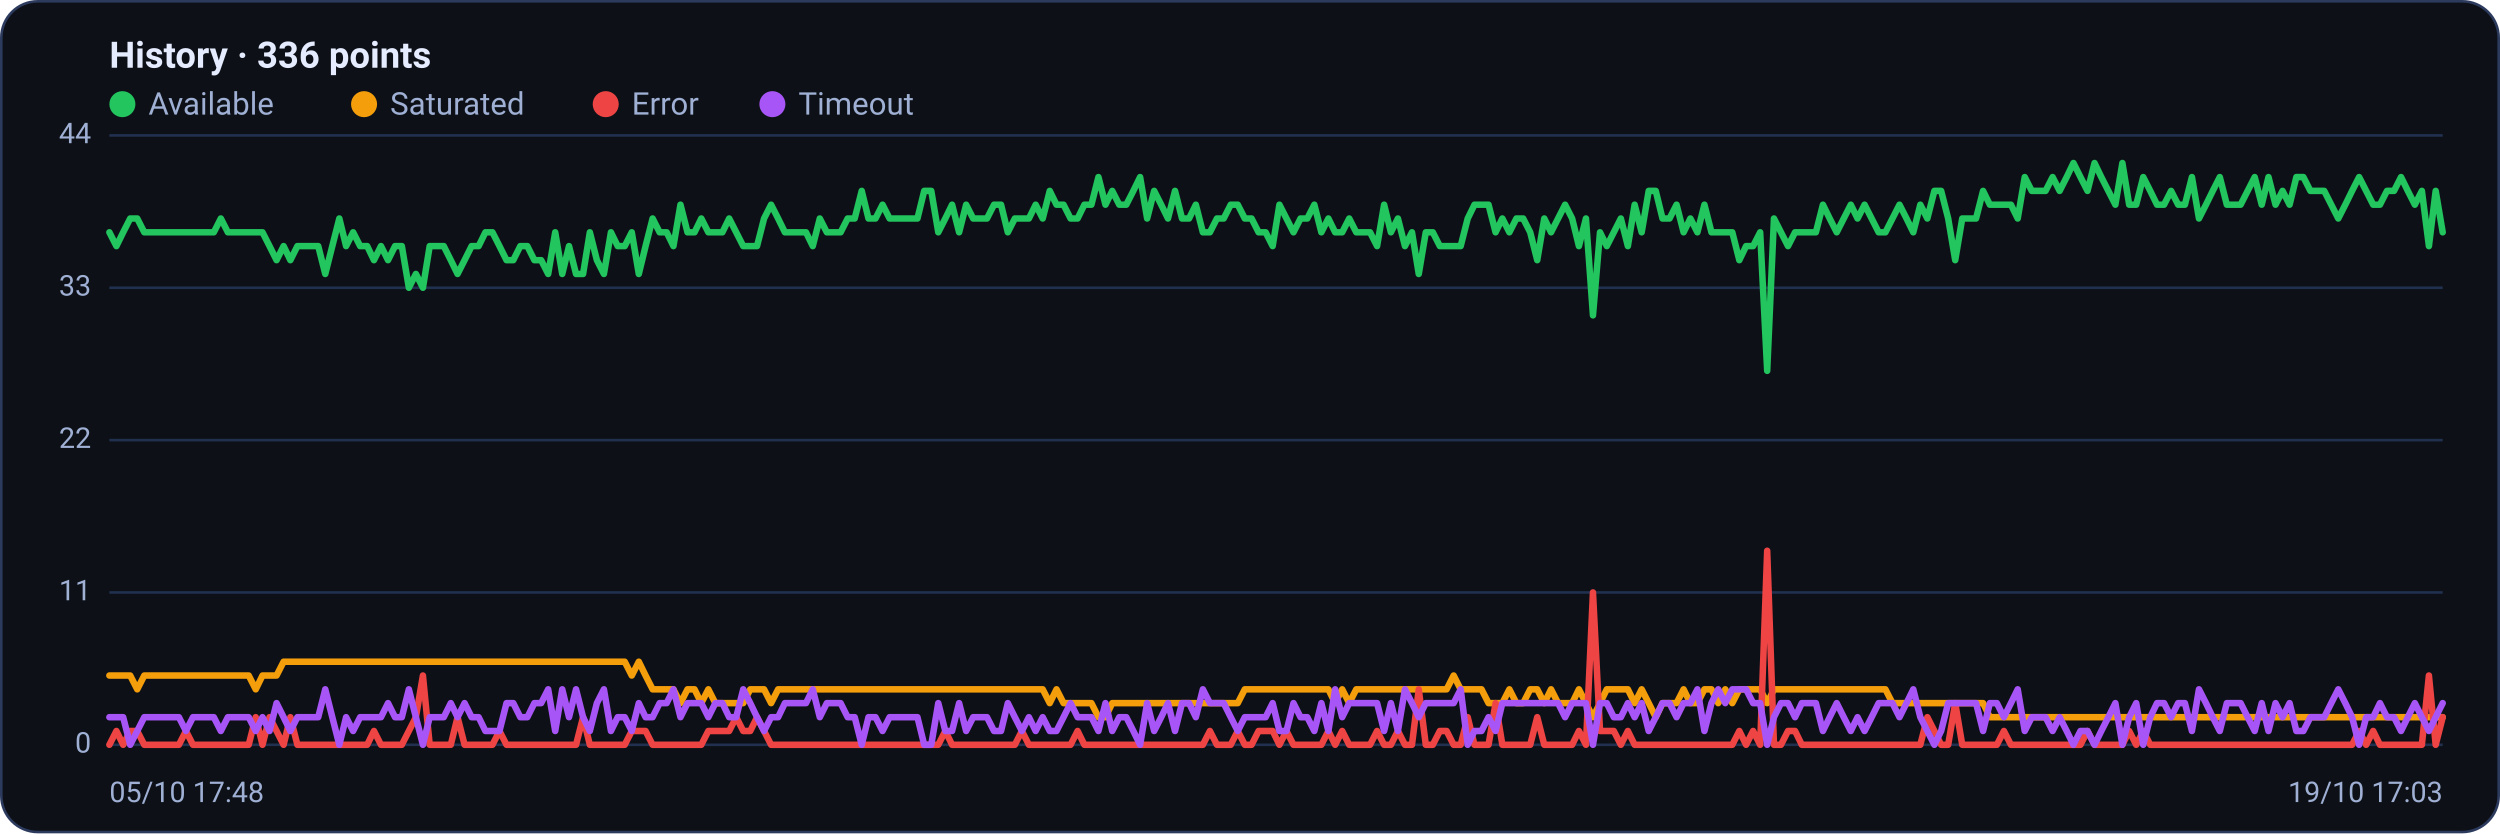
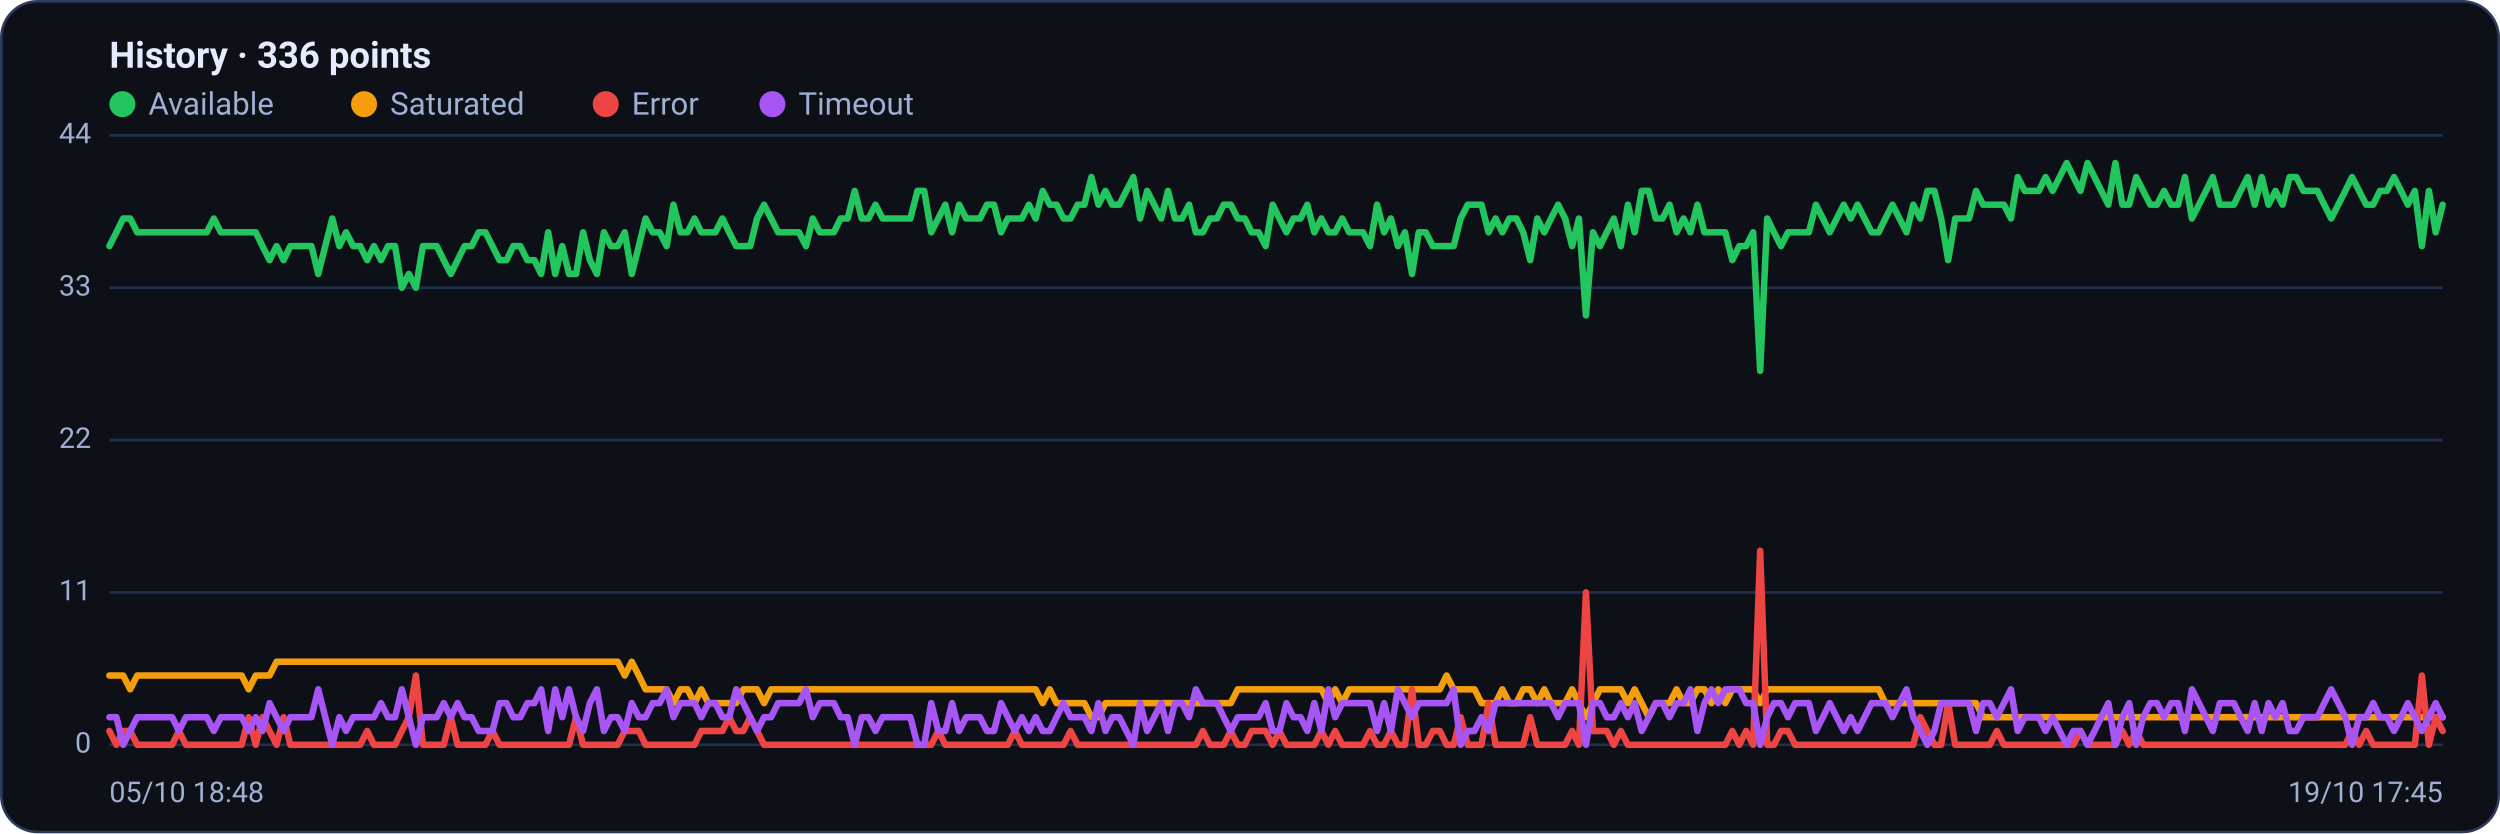
<svg xmlns="http://www.w3.org/2000/svg" viewBox="0 0 960 320" width="960" height="320" font-family="Segoe UI, system-ui, -apple-system, Roboto, Helvetica, Arial, sans-serif" role="img" aria-label="Availability history per region">
  <rect x="0.5" y="0.5" width="959" height="319" rx="14" fill="#0d1117" stroke="#2c3a5e" />
  <text x="42" y="26" font-size="14" font-weight="600" fill="#e6ecff">History · 336 points</text>
  <circle cx="47" cy="40" r="5" fill="#22c55e" />
  <text x="57" y="44" font-size="12" fill="#9fb0d4">Available</text>
  <circle cx="139.8" cy="40" r="5" fill="#f59e0b" />
  <text x="149.8" y="44" font-size="12" fill="#9fb0d4">Saturated</text>
  <circle cx="232.6" cy="40" r="5" fill="#ef4444" />
  <text x="242.6" y="44" font-size="12" fill="#9fb0d4">Error</text>
  <circle cx="296.6" cy="40" r="5" fill="#a855f7" />
  <text x="306.6" y="44" font-size="12" fill="#9fb0d4">Timeout</text>
  <line x1="42" y1="286.0" x2="938" y2="286.0" stroke="#21304f" stroke-width="1" />
  <text x="35" y="289.0" text-anchor="end" font-size="11" fill="#9fb0d4">0</text>
  <line x1="42" y1="227.5" x2="938" y2="227.5" stroke="#21304f" stroke-width="1" />
  <text x="35" y="230.5" text-anchor="end" font-size="11" fill="#9fb0d4">11</text>
  <line x1="42" y1="169.0" x2="938" y2="169.0" stroke="#21304f" stroke-width="1" />
  <text x="35" y="172.0" text-anchor="end" font-size="11" fill="#9fb0d4">22</text>
  <line x1="42" y1="110.5" x2="938" y2="110.5" stroke="#21304f" stroke-width="1" />
  <text x="35" y="113.5" text-anchor="end" font-size="11" fill="#9fb0d4">33</text>
  <line x1="42" y1="52.0" x2="938" y2="52.0" stroke="#21304f" stroke-width="1" />
  <text x="35" y="55.0" text-anchor="end" font-size="11" fill="#9fb0d4">44</text>
-   <polyline fill="none" stroke="#22c55e" stroke-width="2.5" stroke-linejoin="round" stroke-linecap="round" points="42.0,89.2 44.7,94.5 47.3,89.2 50.0,83.9 52.7,83.9 55.4,89.2 58.0,89.2 60.7,89.2 63.4,89.2 66.1,89.2 68.7,89.2 71.4,89.2 74.1,89.2 76.8,89.2 79.4,89.2 82.1,89.2 84.8,83.9 87.5,89.2 90.1,89.2 92.8,89.2 95.5,89.2 98.2,89.2 100.8,89.2 103.5,94.5 106.2,99.9 108.9,94.5 111.5,99.9 114.2,94.5 116.9,94.5 119.6,94.5 122.2,94.5 124.9,105.2 127.6,94.5 130.3,83.9 132.9,94.5 135.6,89.2 138.3,94.5 141.0,94.5 143.6,99.9 146.3,94.5 149.0,99.9 151.7,94.5 154.3,94.5 157.0,110.5 159.7,105.2 162.4,110.5 165.0,94.5 167.7,94.5 170.4,94.5 173.1,99.9 175.7,105.2 178.4,99.9 181.1,94.5 183.8,94.5 186.4,89.2 189.1,89.2 191.8,94.5 194.5,99.9 197.1,99.9 199.8,94.5 202.5,94.5 205.2,99.9 207.8,99.9 210.5,105.2 213.2,89.2 215.9,105.2 218.5,94.5 221.2,105.2 223.9,105.2 226.5,89.2 229.2,99.9 231.9,105.2 234.6,89.2 237.2,94.5 239.9,94.5 242.6,89.2 245.3,105.2 247.9,94.5 250.6,83.9 253.3,89.2 256.0,89.2 258.6,94.5 261.3,78.6 264.0,89.2 266.7,89.2 269.3,83.9 272.0,89.2 274.7,89.2 277.4,89.2 280.0,83.9 282.7,89.2 285.4,94.5 288.1,94.5 290.7,94.5 293.4,83.9 296.1,78.6 298.8,83.9 301.4,89.2 304.1,89.2 306.8,89.2 309.5,89.2 312.1,94.5 314.8,83.9 317.5,89.2 320.2,89.2 322.8,89.2 325.5,83.9 328.2,83.9 330.9,73.3 333.5,83.9 336.2,83.9 338.9,78.6 341.6,83.9 344.2,83.9 346.9,83.9 349.6,83.9 352.3,83.9 354.9,73.3 357.6,73.3 360.3,89.2 363.0,83.9 365.6,78.6 368.3,89.2 371.0,78.6 373.7,83.9 376.3,83.9 379.0,83.9 381.7,78.6 384.4,78.6 387.0,89.2 389.7,83.9 392.4,83.9 395.1,83.9 397.7,78.6 400.4,83.9 403.1,73.3 405.7,78.6 408.4,78.6 411.1,83.9 413.8,83.9 416.4,78.6 419.1,78.6 421.8,68.0 424.5,78.6 427.1,73.3 429.8,78.6 432.5,78.6 435.2,73.3 437.8,68.0 440.5,83.9 443.2,73.3 445.9,78.6 448.5,83.9 451.2,73.3 453.9,83.9 456.6,83.9 459.2,78.6 461.9,89.2 464.6,89.2 467.3,83.9 469.9,83.9 472.6,78.6 475.3,78.6 478.0,83.9 480.6,83.9 483.3,89.2 486.0,89.2 488.7,94.5 491.3,78.6 494.0,83.9 496.7,89.2 499.4,83.9 502.0,83.9 504.7,78.6 507.4,89.2 510.1,83.9 512.7,89.2 515.4,89.2 518.1,83.9 520.8,89.2 523.4,89.2 526.1,89.2 528.8,94.5 531.5,78.6 534.1,89.2 536.8,83.9 539.5,94.5 542.2,89.2 544.8,105.2 547.5,89.2 550.2,89.2 552.9,94.5 555.5,94.5 558.2,94.5 560.9,94.5 563.6,83.9 566.2,78.6 568.9,78.6 571.6,78.6 574.3,89.2 576.9,83.9 579.6,89.2 582.3,83.9 584.9,83.9 587.6,89.2 590.3,99.9 593.0,83.9 595.6,89.2 598.3,83.9 601.0,78.6 603.7,83.9 606.3,94.5 609.0,83.9 611.7,121.1 614.4,89.2 617.0,94.5 619.7,89.2 622.4,83.9 625.1,94.5 627.7,78.6 630.4,89.2 633.1,73.3 635.8,73.3 638.4,83.9 641.1,83.9 643.8,78.6 646.5,89.2 649.1,83.9 651.8,89.2 654.5,78.6 657.2,89.2 659.8,89.2 662.5,89.2 665.2,89.2 667.9,99.9 670.5,94.5 673.2,94.5 675.9,89.2 678.6,142.4 681.2,83.9 683.9,89.2 686.6,94.5 689.3,89.2 691.9,89.2 694.6,89.2 697.3,89.2 700.0,78.6 702.6,83.9 705.3,89.2 708.0,83.9 710.7,78.6 713.3,83.9 716.0,78.6 718.7,83.9 721.4,89.2 724.0,89.2 726.7,83.9 729.4,78.6 732.1,83.9 734.7,89.2 737.4,78.6 740.1,83.9 742.8,73.3 745.4,73.3 748.1,83.9 750.8,99.9 753.5,83.9 756.1,83.9 758.8,83.9 761.5,73.3 764.1,78.6 766.8,78.6 769.5,78.6 772.2,78.6 774.8,83.9 777.5,68.0 780.2,73.3 782.9,73.3 785.5,73.3 788.2,68.0 790.9,73.3 793.6,68.0 796.2,62.6 798.9,68.0 801.6,73.3 804.3,62.6 806.9,68.0 809.6,73.3 812.3,78.6 815.0,62.6 817.6,78.6 820.3,78.6 823.0,68.0 825.7,73.3 828.3,78.6 831.0,78.6 833.7,73.3 836.4,78.6 839.0,78.6 841.7,68.0 844.4,83.9 847.1,78.6 849.7,73.3 852.4,68.0 855.1,78.6 857.8,78.6 860.4,78.6 863.1,73.3 865.8,68.0 868.5,78.6 871.1,68.0 873.8,78.6 876.5,73.3 879.2,78.6 881.8,68.0 884.5,68.0 887.2,73.3 889.9,73.3 892.5,73.3 895.2,78.6 897.9,83.9 900.6,78.6 903.2,73.3 905.9,68.0 908.6,73.3 911.3,78.6 913.9,78.6 916.6,73.3 919.3,73.3 922.0,68.0 924.6,73.3 927.3,78.6 930.0,73.3 932.7,94.5 935.3,73.3 938.0,89.2" />
-   <polyline fill="none" stroke="#f59e0b" stroke-width="2.5" stroke-linejoin="round" stroke-linecap="round" points="42.0,259.4 44.7,259.4 47.3,259.4 50.0,259.4 52.7,264.7 55.4,259.4 58.0,259.4 60.7,259.4 63.4,259.4 66.1,259.4 68.7,259.4 71.4,259.4 74.1,259.4 76.8,259.4 79.4,259.4 82.1,259.4 84.8,259.4 87.5,259.4 90.1,259.4 92.8,259.4 95.5,259.4 98.2,264.7 100.8,259.4 103.5,259.4 106.2,259.4 108.9,254.1 111.5,254.1 114.2,254.1 116.9,254.1 119.6,254.1 122.2,254.1 124.9,254.1 127.6,254.1 130.3,254.1 132.9,254.1 135.6,254.1 138.3,254.1 141.0,254.1 143.6,254.1 146.3,254.1 149.0,254.1 151.7,254.1 154.3,254.1 157.0,254.1 159.7,254.1 162.4,254.1 165.0,254.1 167.7,254.1 170.4,254.1 173.1,254.1 175.7,254.1 178.4,254.1 181.1,254.1 183.8,254.1 186.4,254.1 189.1,254.1 191.8,254.1 194.5,254.1 197.1,254.1 199.8,254.1 202.5,254.1 205.2,254.1 207.8,254.1 210.5,254.1 213.2,254.1 215.9,254.1 218.5,254.1 221.2,254.1 223.9,254.1 226.5,254.1 229.2,254.1 231.9,254.1 234.6,254.1 237.2,254.1 239.9,254.1 242.6,259.4 245.3,254.1 247.9,259.4 250.6,264.7 253.3,264.7 256.0,264.7 258.6,264.7 261.3,270.0 264.0,264.7 266.7,264.7 269.3,270.0 272.0,264.7 274.7,270.0 277.4,270.0 280.0,270.0 282.7,270.0 285.4,270.0 288.1,264.7 290.7,264.7 293.4,264.7 296.1,270.0 298.8,264.7 301.4,264.7 304.1,264.7 306.8,264.7 309.5,264.7 312.1,264.7 314.8,264.7 317.5,264.7 320.2,264.7 322.8,264.7 325.5,264.7 328.2,264.7 330.9,264.7 333.5,264.7 336.2,264.7 338.9,264.7 341.6,264.7 344.2,264.7 346.9,264.7 349.6,264.7 352.3,264.7 354.9,264.7 357.6,264.7 360.3,264.7 363.0,264.7 365.6,264.7 368.3,264.7 371.0,264.7 373.7,264.7 376.3,264.7 379.0,264.7 381.7,264.7 384.4,264.7 387.0,264.7 389.7,264.7 392.4,264.7 395.1,264.7 397.7,264.7 400.4,264.7 403.1,270.0 405.7,264.7 408.4,270.0 411.1,270.0 413.8,270.0 416.4,270.0 419.1,270.0 421.8,275.4 424.5,275.4 427.1,270.0 429.8,270.0 432.5,270.0 435.2,270.0 437.8,270.0 440.5,270.0 443.2,270.0 445.9,270.0 448.5,270.0 451.2,270.0 453.9,270.0 456.6,270.0 459.2,270.0 461.9,270.0 464.6,270.0 467.3,270.0 469.9,270.0 472.6,270.0 475.3,270.0 478.0,264.7 480.6,264.7 483.3,264.7 486.0,264.7 488.7,264.7 491.3,264.7 494.0,264.7 496.7,264.7 499.4,264.7 502.0,264.7 504.7,264.7 507.4,264.7 510.1,264.7 512.7,270.0 515.4,264.7 518.1,270.0 520.8,264.7 523.4,264.7 526.1,264.7 528.8,264.7 531.5,264.7 534.1,264.7 536.8,264.7 539.5,264.7 542.2,264.7 544.8,264.7 547.5,264.7 550.2,264.7 552.9,264.7 555.5,264.7 558.2,259.4 560.9,264.7 563.6,264.7 566.2,264.7 568.9,264.7 571.6,270.0 574.3,270.0 576.9,270.0 579.6,264.7 582.3,270.0 584.9,270.0 587.6,264.7 590.3,264.7 593.0,270.0 595.6,264.7 598.3,270.0 601.0,270.0 603.7,270.0 606.3,264.7 609.0,270.0 611.7,275.4 614.4,270.0 617.0,264.7 619.7,264.7 622.4,264.7 625.1,264.7 627.7,270.0 630.4,264.7 633.1,270.0 635.8,275.4 638.4,270.0 641.1,270.0 643.8,270.0 646.5,264.7 649.1,270.0 651.8,270.0 654.5,264.7 657.2,264.7 659.8,270.0 662.5,264.7 665.2,270.0 667.9,264.7 670.5,264.7 673.2,264.7 675.9,264.7 678.6,270.0 681.2,264.7 683.9,264.7 686.6,264.7 689.3,264.7 691.9,264.7 694.6,264.7 697.3,264.7 700.0,264.7 702.6,264.7 705.3,264.7 708.0,264.7 710.7,264.7 713.3,264.7 716.0,264.7 718.7,264.7 721.4,264.7 724.0,264.7 726.7,270.0 729.4,270.0 732.1,270.0 734.7,270.0 737.4,270.0 740.1,270.0 742.8,270.0 745.4,270.0 748.1,270.0 750.8,270.0 753.5,270.0 756.1,270.0 758.8,270.0 761.5,270.0 764.1,275.4 766.8,275.4 769.5,275.4 772.2,275.4 774.8,275.4 777.5,275.4 780.2,275.4 782.9,275.4 785.5,275.4 788.2,275.4 790.9,275.4 793.6,275.4 796.2,275.4 798.9,275.4 801.6,275.4 804.3,275.4 806.9,275.4 809.6,275.4 812.3,275.4 815.0,275.4 817.6,275.4 820.3,275.4 823.0,275.4 825.7,275.4 828.3,275.4 831.0,275.4 833.7,275.4 836.4,275.4 839.0,275.4 841.7,275.4 844.4,275.4 847.1,275.4 849.7,275.4 852.4,275.4 855.1,275.4 857.8,275.4 860.4,275.4 863.1,275.4 865.8,275.4 868.5,275.4 871.1,275.4 873.8,275.4 876.5,275.4 879.2,275.4 881.8,275.4 884.5,275.4 887.2,275.4 889.9,275.4 892.5,275.4 895.2,275.4 897.9,275.4 900.6,275.4 903.2,275.4 905.9,275.4 908.6,275.4 911.3,275.4 913.9,275.4 916.6,275.4 919.3,275.4 922.0,275.4 924.6,275.4 927.3,275.4 930.0,275.4 932.7,275.4 935.3,275.4 938.0,275.4" />
-   <polyline fill="none" stroke="#ef4444" stroke-width="2.5" stroke-linejoin="round" stroke-linecap="round" points="42.0,286.0 44.7,280.7 47.3,286.0 50.0,280.7 52.7,280.7 55.4,286.0 58.0,286.0 60.7,286.0 63.4,286.0 66.1,286.0 68.7,286.0 71.4,280.7 74.1,286.0 76.8,286.0 79.4,286.0 82.1,286.0 84.8,286.0 87.5,286.0 90.1,286.0 92.8,286.0 95.5,286.0 98.2,275.4 100.8,286.0 103.5,275.4 106.2,280.7 108.9,286.0 111.5,275.4 114.2,286.0 116.9,286.0 119.6,286.0 122.2,286.0 124.9,286.0 127.6,286.0 130.3,286.0 132.9,286.0 135.6,286.0 138.3,286.0 141.0,286.0 143.6,280.7 146.3,286.0 149.0,286.0 151.7,286.0 154.3,286.0 157.0,280.7 159.7,275.4 162.4,259.4 165.0,286.0 167.7,286.0 170.4,286.0 173.1,286.0 175.7,275.4 178.4,286.0 181.1,286.0 183.8,286.0 186.4,286.0 189.1,286.0 191.8,280.7 194.5,286.0 197.1,286.0 199.8,286.0 202.5,286.0 205.2,286.0 207.8,286.0 210.5,286.0 213.2,286.0 215.9,286.0 218.5,286.0 221.2,286.0 223.9,275.4 226.5,286.0 229.2,286.0 231.9,286.0 234.6,286.0 237.2,286.0 239.9,286.0 242.6,280.7 245.3,280.7 247.9,280.7 250.6,286.0 253.3,286.0 256.0,286.0 258.6,286.0 261.3,286.0 264.0,286.0 266.7,286.0 269.3,286.0 272.0,280.7 274.7,280.7 277.4,280.7 280.0,280.7 282.7,275.4 285.4,280.7 288.1,280.7 290.7,275.4 293.4,280.7 296.1,286.0 298.8,286.0 301.4,286.0 304.1,286.0 306.8,286.0 309.5,286.0 312.1,286.0 314.8,286.0 317.5,286.0 320.2,286.0 322.8,286.0 325.5,286.0 328.2,286.0 330.9,286.0 333.5,286.0 336.2,286.0 338.9,286.0 341.6,286.0 344.2,286.0 346.9,286.0 349.6,286.0 352.3,286.0 354.9,286.0 357.6,286.0 360.3,286.0 363.0,280.7 365.6,286.0 368.3,286.0 371.0,286.0 373.7,286.0 376.3,286.0 379.0,286.0 381.7,286.0 384.4,286.0 387.0,286.0 389.7,286.0 392.4,280.7 395.1,286.0 397.7,286.0 400.4,286.0 403.1,286.0 405.7,286.0 408.4,286.0 411.1,286.0 413.8,280.7 416.4,286.0 419.1,286.0 421.8,286.0 424.5,286.0 427.1,286.0 429.8,286.0 432.5,286.0 435.2,286.0 437.8,286.0 440.5,286.0 443.2,286.0 445.9,286.0 448.5,286.0 451.2,286.0 453.9,286.0 456.6,286.0 459.2,286.0 461.9,286.0 464.6,280.7 467.3,286.0 469.9,286.0 472.6,286.0 475.3,280.7 478.0,286.0 480.6,286.0 483.3,280.7 486.0,280.7 488.7,280.7 491.3,286.0 494.0,280.7 496.7,286.0 499.4,286.0 502.0,286.0 504.7,286.0 507.4,286.0 510.1,280.7 512.7,286.0 515.4,280.7 518.1,286.0 520.8,286.0 523.4,286.0 526.1,286.0 528.8,280.7 531.5,286.0 534.1,286.0 536.8,280.7 539.5,286.0 542.2,286.0 544.8,264.7 547.5,286.0 550.2,286.0 552.9,280.7 555.5,280.7 558.2,286.0 560.9,286.0 563.6,275.4 566.2,286.0 568.9,286.0 571.6,286.0 574.3,270.0 576.9,286.0 579.6,286.0 582.3,286.0 584.9,286.0 587.6,286.0 590.3,275.4 593.0,286.0 595.6,286.0 598.3,286.0 601.0,286.0 603.7,286.0 606.3,280.7 609.0,286.0 611.7,227.5 614.4,280.7 617.0,280.7 619.7,280.7 622.4,286.0 625.1,280.7 627.7,286.0 630.4,286.0 633.1,286.0 635.8,286.0 638.4,286.0 641.1,286.0 643.8,286.0 646.5,286.0 649.1,286.0 651.8,286.0 654.5,286.0 657.2,286.0 659.8,286.0 662.5,286.0 665.2,286.0 667.9,280.7 670.5,286.0 673.2,280.7 675.9,286.0 678.6,211.5 681.2,286.0 683.9,286.0 686.6,280.7 689.3,280.7 691.9,286.0 694.6,286.0 697.3,286.0 700.0,286.0 702.6,286.0 705.3,286.0 708.0,286.0 710.7,286.0 713.3,286.0 716.0,286.0 718.7,286.0 721.4,286.0 724.0,286.0 726.7,286.0 729.4,286.0 732.1,286.0 734.7,286.0 737.4,286.0 740.1,275.4 742.8,280.7 745.4,286.0 748.1,286.0 750.8,270.0 753.5,286.0 756.1,286.0 758.8,286.0 761.5,286.0 764.1,286.0 766.8,286.0 769.5,280.7 772.2,286.0 774.8,286.0 777.5,286.0 780.2,286.0 782.9,286.0 785.5,286.0 788.2,286.0 790.9,286.0 793.6,286.0 796.2,286.0 798.9,286.0 801.6,280.7 804.3,286.0 806.9,286.0 809.6,286.0 812.3,286.0 815.0,286.0 817.6,280.7 820.3,286.0 823.0,280.7 825.7,286.0 828.3,286.0 831.0,286.0 833.7,286.0 836.4,286.0 839.0,286.0 841.7,286.0 844.4,286.0 847.1,286.0 849.7,286.0 852.4,286.0 855.1,286.0 857.8,286.0 860.4,286.0 863.1,286.0 865.8,286.0 868.5,286.0 871.1,286.0 873.8,286.0 876.5,286.0 879.2,286.0 881.8,286.0 884.5,286.0 887.2,286.0 889.9,286.0 892.5,286.0 895.2,286.0 897.9,286.0 900.6,286.0 903.2,286.0 905.9,280.7 908.6,286.0 911.3,280.7 913.9,286.0 916.6,286.0 919.3,286.0 922.0,286.0 924.6,286.0 927.3,286.0 930.0,286.0 932.7,259.4 935.3,286.0 938.0,275.4" />
-   <polyline fill="none" stroke="#a855f7" stroke-width="2.5" stroke-linejoin="round" stroke-linecap="round" points="42.0,275.4 44.7,275.4 47.3,275.4 50.0,286.0 52.7,280.7 55.4,275.4 58.0,275.4 60.7,275.4 63.4,275.4 66.1,275.4 68.7,275.4 71.4,280.7 74.1,275.4 76.8,275.4 79.4,275.4 82.1,275.4 84.8,280.7 87.5,275.4 90.1,275.4 92.8,275.4 95.5,275.4 98.2,280.7 100.8,275.4 103.5,280.7 106.2,270.0 108.9,275.4 111.5,280.7 114.2,275.4 116.9,275.4 119.6,275.4 122.2,275.4 124.9,264.7 127.6,275.4 130.3,286.0 132.9,275.4 135.6,280.7 138.3,275.4 141.0,275.4 143.6,275.4 146.3,275.4 149.0,270.0 151.7,275.4 154.3,275.4 157.0,264.7 159.7,275.4 162.4,286.0 165.0,275.4 167.7,275.4 170.4,275.4 173.1,270.0 175.7,275.4 178.4,270.0 181.1,275.4 183.8,275.4 186.4,280.7 189.1,280.7 191.8,280.7 194.5,270.0 197.1,270.0 199.8,275.4 202.5,275.4 205.2,270.0 207.8,270.0 210.5,264.7 213.2,280.7 215.9,264.7 218.5,275.4 221.2,264.7 223.9,275.4 226.5,280.7 229.2,270.0 231.9,264.7 234.6,280.7 237.2,275.4 239.9,275.4 242.6,280.7 245.3,270.0 247.9,275.4 250.6,275.4 253.3,270.0 256.0,270.0 258.6,264.7 261.3,275.4 264.0,270.0 266.7,270.0 269.3,270.0 272.0,275.4 274.7,270.0 277.4,270.0 280.0,275.4 282.7,275.4 285.4,264.7 288.1,270.0 290.7,275.4 293.4,280.7 296.1,275.4 298.8,275.4 301.4,270.0 304.1,270.0 306.8,270.0 309.5,270.0 312.1,264.7 314.8,275.4 317.5,270.0 320.2,270.0 322.8,270.0 325.5,275.4 328.2,275.4 330.9,286.0 333.5,275.4 336.2,275.4 338.9,280.7 341.6,275.4 344.2,275.4 346.9,275.4 349.6,275.4 352.3,275.4 354.9,286.0 357.6,286.0 360.3,270.0 363.0,280.7 365.6,280.7 368.3,270.0 371.0,280.7 373.7,275.4 376.3,275.4 379.0,275.4 381.7,280.7 384.4,280.7 387.0,270.0 389.7,275.4 392.4,280.7 395.1,275.4 397.7,280.7 400.4,275.4 403.1,280.7 405.7,280.7 408.4,275.4 411.1,270.0 413.8,275.4 416.4,275.4 419.1,275.4 421.8,280.7 424.5,270.0 427.1,280.7 429.8,275.4 432.5,275.4 435.2,280.7 437.8,286.0 440.5,270.0 443.2,280.7 445.9,275.4 448.5,270.0 451.2,280.7 453.9,270.0 456.6,270.0 459.2,275.4 461.9,264.7 464.6,270.0 467.3,270.0 469.9,270.0 472.6,275.4 475.3,280.7 478.0,275.4 480.6,275.4 483.3,275.4 486.0,275.4 488.7,270.0 491.3,280.7 494.0,280.7 496.7,270.0 499.4,275.4 502.0,275.4 504.7,280.7 507.4,270.0 510.1,280.7 512.7,264.7 515.4,275.4 518.1,270.0 520.8,270.0 523.4,270.0 526.1,270.0 528.8,270.0 531.5,280.7 534.1,270.0 536.8,280.7 539.5,264.7 542.2,270.0 544.8,275.4 547.5,270.0 550.2,270.0 552.9,270.0 555.5,270.0 558.2,270.0 560.9,264.7 563.6,286.0 566.2,280.7 568.9,280.7 571.6,275.4 574.3,280.7 576.9,270.0 579.6,270.0 582.3,270.0 584.9,270.0 587.6,270.0 590.3,270.0 593.0,270.0 595.6,270.0 598.3,270.0 601.0,275.4 603.7,270.0 606.3,270.0 609.0,270.0 611.7,286.0 614.4,270.0 617.0,270.0 619.7,275.4 622.4,275.4 625.1,270.0 627.7,275.4 630.4,270.0 633.1,280.7 635.8,275.4 638.4,270.0 641.1,270.0 643.8,275.4 646.5,270.0 649.1,270.0 651.8,264.7 654.5,280.7 657.2,270.0 659.8,264.7 662.5,270.0 665.2,264.7 667.9,264.7 670.5,264.7 673.2,270.0 675.9,270.0 678.6,286.0 681.2,275.4 683.9,270.0 686.6,270.0 689.3,275.4 691.9,270.0 694.6,270.0 697.3,270.0 700.0,280.7 702.6,275.4 705.3,270.0 708.0,275.4 710.7,280.7 713.3,275.4 716.0,280.7 718.7,275.4 721.4,270.0 724.0,270.0 726.7,270.0 729.4,275.4 732.1,270.0 734.7,264.7 737.4,275.4 740.1,280.7 742.8,286.0 745.4,280.7 748.1,270.0 750.8,270.0 753.5,270.0 756.1,270.0 758.8,270.0 761.5,280.7 764.1,270.0 766.8,270.0 769.5,275.4 772.2,270.0 774.8,264.7 777.5,280.7 780.2,275.4 782.9,275.4 785.5,275.4 788.2,280.7 790.9,275.4 793.6,280.7 796.2,286.0 798.9,280.7 801.6,280.7 804.3,286.0 806.9,280.7 809.6,275.4 812.3,270.0 815.0,286.0 817.6,275.4 820.3,270.0 823.0,286.0 825.7,275.4 828.3,270.0 831.0,270.0 833.7,275.4 836.4,270.0 839.0,270.0 841.7,280.7 844.4,264.7 847.1,270.0 849.7,275.4 852.4,280.7 855.1,270.0 857.8,270.0 860.4,270.0 863.1,275.4 865.8,280.7 868.5,270.0 871.1,280.7 873.8,270.0 876.5,275.4 879.2,270.0 881.8,280.7 884.5,280.7 887.2,275.4 889.9,275.4 892.5,275.4 895.2,270.0 897.9,264.7 900.6,270.0 903.2,275.4 905.9,286.0 908.6,275.4 911.3,275.4 913.9,270.0 916.6,275.4 919.3,275.4 922.0,280.7 924.6,275.4 927.3,270.0 930.0,275.4 932.7,280.7 935.3,275.4 938.0,270.0" />
-   <text x="42" y="308" font-size="11" fill="#9fb0d4">05/10 17:48</text>
-   <text x="938" y="308" text-anchor="end" font-size="11" fill="#9fb0d4">19/10 17:03</text>
+   <polyline fill="none" stroke="#22c55e" stroke-width="2.5" stroke-linejoin="round" stroke-linecap="round" points="42.0,94.5 44.7,89.2 47.3,83.9 50.0,83.9 52.7,89.2 55.4,89.2 58.0,89.2 60.7,89.2 63.4,89.2 66.1,89.2 68.7,89.2 71.4,89.2 74.1,89.2 76.8,89.2 79.4,89.2 82.1,83.9 84.8,89.2 87.5,89.2 90.1,89.2 92.8,89.2 95.5,89.2 98.2,89.2 100.8,94.5 103.5,99.9 106.2,94.5 108.9,99.9 111.5,94.5 114.2,94.5 116.9,94.5 119.6,94.5 122.2,105.2 124.9,94.5 127.6,83.9 130.3,94.5 132.9,89.2 135.6,94.5 138.3,94.5 141.0,99.9 143.6,94.5 146.3,99.9 149.0,94.5 151.7,94.5 154.3,110.5 157.0,105.2 159.7,110.5 162.4,94.5 165.0,94.5 167.7,94.5 170.4,99.9 173.1,105.2 175.7,99.9 178.4,94.5 181.1,94.5 183.8,89.2 186.4,89.2 189.1,94.5 191.8,99.9 194.5,99.9 197.1,94.5 199.8,94.5 202.5,99.9 205.2,99.9 207.8,105.2 210.5,89.2 213.2,105.2 215.9,94.5 218.5,105.2 221.2,105.2 223.9,89.2 226.5,99.9 229.2,105.2 231.9,89.2 234.6,94.5 237.2,94.5 239.9,89.2 242.6,105.2 245.3,94.5 247.9,83.9 250.6,89.2 253.3,89.2 256.0,94.5 258.6,78.6 261.3,89.2 264.0,89.2 266.7,83.9 269.3,89.2 272.0,89.2 274.7,89.2 277.4,83.9 280.0,89.2 282.7,94.5 285.4,94.5 288.1,94.5 290.7,83.9 293.4,78.6 296.1,83.9 298.8,89.2 301.4,89.2 304.1,89.2 306.8,89.2 309.5,94.5 312.1,83.9 314.8,89.2 317.5,89.2 320.2,89.2 322.8,83.9 325.5,83.9 328.2,73.3 330.9,83.9 333.5,83.9 336.2,78.6 338.9,83.9 341.6,83.9 344.2,83.9 346.9,83.9 349.6,83.9 352.3,73.3 354.9,73.3 357.6,89.2 360.3,83.9 363.0,78.6 365.6,89.2 368.3,78.6 371.0,83.9 373.7,83.9 376.3,83.9 379.0,78.6 381.7,78.6 384.4,89.2 387.0,83.9 389.7,83.9 392.4,83.9 395.1,78.6 397.7,83.9 400.4,73.3 403.1,78.6 405.7,78.6 408.4,83.9 411.1,83.9 413.8,78.6 416.4,78.6 419.1,68.0 421.8,78.6 424.5,73.3 427.1,78.6 429.8,78.6 432.5,73.3 435.2,68.0 437.8,83.9 440.5,73.3 443.2,78.6 445.9,83.9 448.5,73.3 451.2,83.9 453.9,83.9 456.6,78.6 459.2,89.2 461.9,89.2 464.6,83.9 467.3,83.9 469.9,78.6 472.6,78.6 475.3,83.9 478.0,83.9 480.6,89.2 483.3,89.2 486.0,94.5 488.7,78.6 491.3,83.9 494.0,89.2 496.7,83.9 499.4,83.9 502.0,78.6 504.7,89.2 507.4,83.9 510.1,89.2 512.7,89.2 515.4,83.9 518.1,89.2 520.8,89.2 523.4,89.2 526.1,94.5 528.8,78.6 531.5,89.2 534.1,83.9 536.8,94.5 539.5,89.2 542.2,105.2 544.8,89.2 547.5,89.2 550.2,94.5 552.9,94.5 555.5,94.5 558.2,94.5 560.9,83.9 563.6,78.6 566.2,78.6 568.9,78.6 571.6,89.2 574.3,83.9 576.9,89.2 579.6,83.9 582.3,83.9 584.9,89.2 587.6,99.9 590.3,83.9 593.0,89.2 595.6,83.9 598.3,78.6 601.0,83.9 603.7,94.5 606.3,83.9 609.0,121.1 611.7,89.2 614.4,94.5 617.0,89.2 619.7,83.9 622.4,94.5 625.1,78.6 627.7,89.2 630.4,73.3 633.1,73.3 635.8,83.9 638.4,83.9 641.1,78.6 643.8,89.2 646.5,83.9 649.1,89.2 651.8,78.6 654.5,89.2 657.2,89.2 659.8,89.2 662.5,89.2 665.2,99.9 667.9,94.5 670.5,94.5 673.2,89.2 675.9,142.4 678.6,83.9 681.2,89.2 683.9,94.5 686.6,89.2 689.3,89.2 691.9,89.2 694.6,89.2 697.3,78.6 700.0,83.9 702.6,89.2 705.3,83.9 708.0,78.6 710.7,83.9 713.3,78.6 716.0,83.9 718.7,89.2 721.4,89.2 724.0,83.9 726.7,78.6 729.4,83.9 732.1,89.2 734.7,78.6 737.4,83.9 740.1,73.3 742.8,73.3 745.4,83.9 748.1,99.9 750.8,83.9 753.5,83.9 756.1,83.9 758.8,73.3 761.5,78.6 764.1,78.6 766.8,78.6 769.5,78.6 772.2,83.9 774.8,68.0 777.5,73.3 780.2,73.3 782.9,73.3 785.5,68.0 788.2,73.3 790.9,68.0 793.6,62.6 796.2,68.0 798.9,73.3 801.6,62.6 804.3,68.0 806.9,73.3 809.6,78.6 812.3,62.6 815.0,78.6 817.6,78.6 820.3,68.0 823.0,73.3 825.7,78.6 828.3,78.6 831.0,73.3 833.7,78.6 836.4,78.6 839.0,68.0 841.7,83.9 844.4,78.6 847.1,73.3 849.7,68.0 852.4,78.6 855.1,78.6 857.8,78.6 860.4,73.3 863.1,68.0 865.8,78.6 868.5,68.0 871.1,78.6 873.8,73.3 876.5,78.6 879.2,68.0 881.8,68.0 884.5,73.3 887.2,73.3 889.9,73.3 892.5,78.6 895.2,83.9 897.9,78.6 900.6,73.3 903.2,68.0 905.9,73.3 908.6,78.6 911.3,78.6 913.9,73.3 916.6,73.3 919.3,68.0 922.0,73.3 924.6,78.6 927.3,73.3 930.0,94.5 932.7,73.3 935.3,89.2 938.0,78.6" />
+   <polyline fill="none" stroke="#f59e0b" stroke-width="2.5" stroke-linejoin="round" stroke-linecap="round" points="42.0,259.4 44.7,259.4 47.3,259.4 50.0,264.7 52.7,259.4 55.4,259.4 58.0,259.4 60.7,259.4 63.4,259.4 66.1,259.4 68.7,259.4 71.4,259.4 74.1,259.4 76.8,259.4 79.4,259.4 82.1,259.4 84.8,259.4 87.5,259.4 90.1,259.4 92.8,259.4 95.5,264.7 98.2,259.4 100.8,259.4 103.5,259.4 106.2,254.1 108.9,254.1 111.5,254.1 114.2,254.1 116.9,254.1 119.6,254.1 122.2,254.1 124.9,254.1 127.6,254.1 130.3,254.1 132.9,254.1 135.6,254.1 138.3,254.1 141.0,254.1 143.6,254.1 146.3,254.1 149.0,254.1 151.7,254.1 154.3,254.1 157.0,254.1 159.7,254.1 162.4,254.1 165.0,254.1 167.7,254.1 170.4,254.1 173.1,254.1 175.7,254.1 178.4,254.1 181.1,254.1 183.8,254.1 186.4,254.1 189.1,254.1 191.8,254.1 194.5,254.1 197.1,254.1 199.8,254.1 202.5,254.1 205.2,254.1 207.8,254.1 210.5,254.1 213.2,254.1 215.9,254.1 218.5,254.1 221.2,254.1 223.9,254.1 226.5,254.1 229.2,254.1 231.9,254.1 234.6,254.1 237.2,254.1 239.9,259.4 242.6,254.1 245.3,259.4 247.9,264.7 250.6,264.7 253.3,264.7 256.0,264.7 258.6,270.0 261.3,264.7 264.0,264.7 266.7,270.0 269.3,264.7 272.0,270.0 274.7,270.0 277.4,270.0 280.0,270.0 282.7,270.0 285.4,264.7 288.1,264.7 290.7,264.7 293.4,270.0 296.1,264.7 298.8,264.7 301.4,264.7 304.1,264.7 306.8,264.7 309.5,264.7 312.1,264.7 314.8,264.7 317.5,264.7 320.2,264.7 322.8,264.7 325.5,264.7 328.2,264.7 330.9,264.7 333.5,264.7 336.2,264.7 338.9,264.7 341.6,264.7 344.2,264.7 346.9,264.7 349.6,264.7 352.3,264.7 354.9,264.7 357.6,264.7 360.3,264.7 363.0,264.7 365.6,264.7 368.3,264.7 371.0,264.7 373.7,264.7 376.3,264.7 379.0,264.7 381.7,264.7 384.4,264.7 387.0,264.7 389.7,264.7 392.4,264.7 395.1,264.7 397.7,264.7 400.4,270.0 403.1,264.7 405.7,270.0 408.4,270.0 411.1,270.0 413.8,270.0 416.4,270.0 419.1,275.4 421.8,275.4 424.5,270.0 427.1,270.0 429.8,270.0 432.5,270.0 435.2,270.0 437.8,270.0 440.5,270.0 443.2,270.0 445.9,270.0 448.5,270.0 451.2,270.0 453.9,270.0 456.6,270.0 459.2,270.0 461.9,270.0 464.6,270.0 467.3,270.0 469.9,270.0 472.6,270.0 475.3,264.7 478.0,264.7 480.6,264.7 483.3,264.7 486.0,264.7 488.7,264.7 491.3,264.7 494.0,264.7 496.7,264.7 499.4,264.7 502.0,264.7 504.7,264.7 507.4,264.7 510.1,270.0 512.7,264.7 515.4,270.0 518.1,264.7 520.8,264.7 523.4,264.7 526.1,264.7 528.8,264.7 531.5,264.7 534.1,264.7 536.8,264.7 539.5,264.7 542.2,264.7 544.8,264.7 547.5,264.7 550.2,264.7 552.9,264.7 555.5,259.4 558.2,264.7 560.9,264.7 563.6,264.7 566.2,264.7 568.9,270.0 571.6,270.0 574.3,270.0 576.9,264.7 579.6,270.0 582.3,270.0 584.9,264.7 587.6,264.7 590.3,270.0 593.0,264.7 595.6,270.0 598.3,270.0 601.0,270.0 603.7,264.7 606.3,270.0 609.0,275.4 611.7,270.0 614.4,264.7 617.0,264.7 619.7,264.7 622.4,264.7 625.1,270.0 627.7,264.7 630.4,270.0 633.1,275.4 635.8,270.0 638.4,270.0 641.1,270.0 643.8,264.7 646.5,270.0 649.1,270.0 651.8,264.7 654.5,264.7 657.2,270.0 659.8,264.7 662.5,270.0 665.2,264.7 667.9,264.7 670.5,264.7 673.2,264.7 675.9,270.0 678.6,264.7 681.2,264.7 683.9,264.7 686.6,264.7 689.3,264.7 691.9,264.7 694.6,264.7 697.3,264.7 700.0,264.7 702.6,264.7 705.3,264.7 708.0,264.7 710.7,264.7 713.3,264.7 716.0,264.7 718.7,264.7 721.4,264.7 724.0,270.0 726.7,270.0 729.4,270.0 732.1,270.0 734.7,270.0 737.4,270.0 740.1,270.0 742.8,270.0 745.4,270.0 748.1,270.0 750.8,270.0 753.5,270.0 756.1,270.0 758.8,270.0 761.5,275.4 764.1,275.4 766.8,275.4 769.5,275.4 772.2,275.4 774.8,275.4 777.5,275.4 780.2,275.4 782.9,275.4 785.5,275.4 788.2,275.4 790.9,275.4 793.6,275.4 796.2,275.4 798.9,275.4 801.6,275.4 804.3,275.4 806.9,275.4 809.6,275.4 812.3,275.4 815.0,275.4 817.6,275.4 820.3,275.4 823.0,275.4 825.7,275.4 828.3,275.4 831.0,275.4 833.7,275.4 836.4,275.4 839.0,275.4 841.7,275.4 844.4,275.4 847.1,275.4 849.7,275.4 852.4,275.4 855.1,275.4 857.8,275.4 860.4,275.4 863.1,275.4 865.8,275.4 868.5,275.4 871.1,275.4 873.8,275.4 876.5,275.4 879.2,275.4 881.8,275.4 884.5,275.4 887.2,275.4 889.9,275.4 892.5,275.4 895.2,275.4 897.9,275.4 900.6,275.4 903.2,275.4 905.9,275.4 908.6,275.4 911.3,275.4 913.9,275.4 916.6,275.4 919.3,275.4 922.0,275.4 924.6,275.4 927.3,275.4 930.0,275.4 932.7,275.4 935.3,275.4 938.0,275.4" />
+   <polyline fill="none" stroke="#ef4444" stroke-width="2.5" stroke-linejoin="round" stroke-linecap="round" points="42.0,280.7 44.7,286.0 47.3,280.7 50.0,280.7 52.7,286.0 55.4,286.0 58.0,286.0 60.7,286.0 63.4,286.0 66.1,286.0 68.7,280.7 71.4,286.0 74.1,286.0 76.8,286.0 79.4,286.0 82.1,286.0 84.8,286.0 87.5,286.0 90.1,286.0 92.8,286.0 95.5,275.4 98.2,286.0 100.8,275.4 103.5,280.7 106.2,286.0 108.9,275.4 111.5,286.0 114.2,286.0 116.9,286.0 119.6,286.0 122.2,286.0 124.9,286.0 127.6,286.0 130.3,286.0 132.9,286.0 135.6,286.0 138.3,286.0 141.0,280.7 143.6,286.0 146.3,286.0 149.0,286.0 151.7,286.0 154.3,280.7 157.0,275.4 159.7,259.4 162.4,286.0 165.0,286.0 167.7,286.0 170.4,286.0 173.1,275.4 175.7,286.0 178.4,286.0 181.1,286.0 183.8,286.0 186.4,286.0 189.1,280.7 191.8,286.0 194.5,286.0 197.1,286.0 199.8,286.0 202.5,286.0 205.2,286.0 207.8,286.0 210.5,286.0 213.2,286.0 215.9,286.0 218.5,286.0 221.2,275.4 223.9,286.0 226.5,286.0 229.2,286.0 231.9,286.0 234.6,286.0 237.2,286.0 239.9,280.7 242.6,280.7 245.3,280.7 247.9,286.0 250.6,286.0 253.3,286.0 256.0,286.0 258.6,286.0 261.3,286.0 264.0,286.0 266.7,286.0 269.3,280.7 272.0,280.7 274.7,280.7 277.4,280.7 280.0,275.4 282.7,280.7 285.4,280.7 288.1,275.4 290.7,280.7 293.4,286.0 296.1,286.0 298.8,286.0 301.4,286.0 304.1,286.0 306.8,286.0 309.5,286.0 312.1,286.0 314.8,286.0 317.5,286.0 320.2,286.0 322.8,286.0 325.5,286.0 328.2,286.0 330.9,286.0 333.5,286.0 336.2,286.0 338.9,286.0 341.6,286.0 344.2,286.0 346.9,286.0 349.6,286.0 352.3,286.0 354.9,286.0 357.6,286.0 360.3,280.7 363.0,286.0 365.6,286.0 368.3,286.0 371.0,286.0 373.7,286.0 376.3,286.0 379.0,286.0 381.7,286.0 384.4,286.0 387.0,286.0 389.7,280.7 392.4,286.0 395.1,286.0 397.7,286.0 400.4,286.0 403.1,286.0 405.7,286.0 408.4,286.0 411.1,280.7 413.8,286.0 416.4,286.0 419.1,286.0 421.8,286.0 424.5,286.0 427.1,286.0 429.8,286.0 432.5,286.0 435.2,286.0 437.8,286.0 440.5,286.0 443.2,286.0 445.9,286.0 448.5,286.0 451.2,286.0 453.9,286.0 456.6,286.0 459.2,286.0 461.9,280.7 464.6,286.0 467.3,286.0 469.9,286.0 472.6,280.7 475.3,286.0 478.0,286.0 480.6,280.7 483.3,280.7 486.0,280.7 488.7,286.0 491.3,280.7 494.0,286.0 496.7,286.0 499.4,286.0 502.0,286.0 504.7,286.0 507.4,280.7 510.1,286.0 512.7,280.7 515.4,286.0 518.1,286.0 520.8,286.0 523.4,286.0 526.1,280.7 528.8,286.0 531.5,286.0 534.1,280.7 536.8,286.0 539.5,286.0 542.2,264.7 544.8,286.0 547.5,286.0 550.2,280.7 552.9,280.7 555.5,286.0 558.2,286.0 560.9,275.4 563.6,286.0 566.2,286.0 568.9,286.0 571.6,270.0 574.3,286.0 576.9,286.0 579.6,286.0 582.3,286.0 584.9,286.0 587.6,275.4 590.3,286.0 593.0,286.0 595.6,286.0 598.3,286.0 601.0,286.0 603.7,280.7 606.3,286.0 609.0,227.5 611.7,280.7 614.4,280.7 617.0,280.7 619.7,286.0 622.4,280.7 625.1,286.0 627.7,286.0 630.4,286.0 633.1,286.0 635.8,286.0 638.4,286.0 641.1,286.0 643.8,286.0 646.5,286.0 649.1,286.0 651.8,286.0 654.5,286.0 657.2,286.0 659.8,286.0 662.5,286.0 665.2,280.7 667.9,286.0 670.5,280.7 673.2,286.0 675.9,211.5 678.6,286.0 681.2,286.0 683.9,280.7 686.6,280.7 689.3,286.0 691.9,286.0 694.6,286.0 697.3,286.0 700.0,286.0 702.6,286.0 705.3,286.0 708.0,286.0 710.7,286.0 713.3,286.0 716.0,286.0 718.7,286.0 721.4,286.0 724.0,286.0 726.7,286.0 729.4,286.0 732.1,286.0 734.7,286.0 737.4,275.4 740.1,280.7 742.8,286.0 745.4,286.0 748.1,270.0 750.8,286.0 753.5,286.0 756.1,286.0 758.8,286.0 761.5,286.0 764.1,286.0 766.8,280.7 769.5,286.0 772.2,286.0 774.8,286.0 777.5,286.0 780.2,286.0 782.9,286.0 785.5,286.0 788.2,286.0 790.9,286.0 793.6,286.0 796.2,286.0 798.9,280.7 801.6,286.0 804.3,286.0 806.9,286.0 809.6,286.0 812.3,286.0 815.0,280.7 817.6,286.0 820.3,280.7 823.0,286.0 825.7,286.0 828.3,286.0 831.0,286.0 833.7,286.0 836.4,286.0 839.0,286.0 841.7,286.0 844.4,286.0 847.1,286.0 849.7,286.0 852.4,286.0 855.1,286.0 857.8,286.0 860.4,286.0 863.1,286.0 865.8,286.0 868.5,286.0 871.1,286.0 873.8,286.0 876.5,286.0 879.2,286.0 881.8,286.0 884.5,286.0 887.2,286.0 889.9,286.0 892.5,286.0 895.2,286.0 897.9,286.0 900.6,286.0 903.2,280.7 905.9,286.0 908.6,280.7 911.3,286.0 913.9,286.0 916.6,286.0 919.3,286.0 922.0,286.0 924.6,286.0 927.3,286.0 930.0,259.4 932.7,286.0 935.3,275.4 938.0,280.7" />
+   <polyline fill="none" stroke="#a855f7" stroke-width="2.5" stroke-linejoin="round" stroke-linecap="round" points="42.0,275.4 44.7,275.4 47.3,286.0 50.0,280.7 52.7,275.4 55.4,275.4 58.0,275.4 60.7,275.4 63.4,275.4 66.1,275.4 68.7,280.7 71.4,275.4 74.1,275.4 76.8,275.4 79.4,275.4 82.1,280.7 84.8,275.4 87.5,275.4 90.1,275.4 92.8,275.4 95.5,280.7 98.2,275.4 100.8,280.7 103.5,270.0 106.2,275.4 108.9,280.7 111.5,275.4 114.2,275.4 116.9,275.4 119.6,275.4 122.2,264.7 124.9,275.4 127.6,286.0 130.3,275.4 132.9,280.7 135.6,275.4 138.3,275.4 141.0,275.4 143.6,275.4 146.3,270.0 149.0,275.4 151.7,275.4 154.3,264.7 157.0,275.4 159.7,286.0 162.4,275.4 165.0,275.4 167.7,275.4 170.4,270.0 173.1,275.4 175.7,270.0 178.4,275.4 181.1,275.4 183.8,280.7 186.4,280.7 189.1,280.7 191.8,270.0 194.5,270.0 197.1,275.4 199.8,275.4 202.5,270.0 205.2,270.0 207.8,264.7 210.5,280.7 213.2,264.7 215.9,275.4 218.5,264.7 221.2,275.4 223.9,280.7 226.5,270.0 229.2,264.7 231.9,280.7 234.6,275.4 237.2,275.4 239.9,280.7 242.6,270.0 245.3,275.4 247.9,275.4 250.6,270.0 253.3,270.0 256.0,264.7 258.6,275.4 261.3,270.0 264.0,270.0 266.7,270.0 269.3,275.4 272.0,270.0 274.7,270.0 277.4,275.4 280.0,275.4 282.7,264.7 285.4,270.0 288.1,275.4 290.7,280.7 293.4,275.4 296.1,275.4 298.8,270.0 301.4,270.0 304.1,270.0 306.8,270.0 309.5,264.7 312.1,275.4 314.8,270.0 317.5,270.0 320.2,270.0 322.8,275.4 325.5,275.4 328.2,286.0 330.9,275.4 333.5,275.4 336.2,280.7 338.9,275.4 341.6,275.4 344.2,275.4 346.9,275.4 349.6,275.4 352.3,286.0 354.9,286.0 357.6,270.0 360.3,280.7 363.0,280.7 365.6,270.0 368.3,280.7 371.0,275.4 373.7,275.4 376.3,275.4 379.0,280.7 381.7,280.7 384.4,270.0 387.0,275.4 389.7,280.7 392.4,275.4 395.1,280.7 397.7,275.4 400.4,280.7 403.1,280.7 405.7,275.4 408.4,270.0 411.1,275.4 413.8,275.4 416.4,275.4 419.1,280.7 421.8,270.0 424.5,280.7 427.1,275.4 429.8,275.4 432.5,280.7 435.2,286.0 437.8,270.0 440.5,280.7 443.2,275.4 445.9,270.0 448.5,280.7 451.2,270.0 453.9,270.0 456.6,275.4 459.2,264.7 461.9,270.0 464.6,270.0 467.3,270.0 469.9,275.4 472.6,280.7 475.3,275.4 478.0,275.4 480.6,275.4 483.3,275.4 486.0,270.0 488.7,280.7 491.3,280.7 494.0,270.0 496.7,275.4 499.4,275.4 502.0,280.7 504.7,270.0 507.4,280.7 510.1,264.7 512.7,275.4 515.4,270.0 518.1,270.0 520.8,270.0 523.4,270.0 526.1,270.0 528.8,280.7 531.5,270.0 534.1,280.7 536.8,264.7 539.5,270.0 542.2,275.4 544.8,270.0 547.5,270.0 550.2,270.0 552.9,270.0 555.5,270.0 558.2,264.7 560.9,286.0 563.6,280.7 566.2,280.7 568.9,275.4 571.6,280.7 574.3,270.0 576.9,270.0 579.6,270.0 582.3,270.0 584.9,270.0 587.6,270.0 590.3,270.0 593.0,270.0 595.6,270.0 598.3,275.4 601.0,270.0 603.7,270.0 606.3,270.0 609.0,286.0 611.7,270.0 614.4,270.0 617.0,275.4 619.7,275.4 622.4,270.0 625.1,275.4 627.7,270.0 630.4,280.7 633.1,275.4 635.8,270.0 638.4,270.0 641.1,275.4 643.8,270.0 646.5,270.0 649.1,264.7 651.8,280.7 654.5,270.0 657.2,264.7 659.8,270.0 662.5,264.7 665.2,264.7 667.9,264.7 670.5,270.0 673.2,270.0 675.9,286.0 678.6,275.4 681.2,270.0 683.9,270.0 686.6,275.4 689.3,270.0 691.9,270.0 694.6,270.0 697.3,280.7 700.0,275.4 702.6,270.0 705.3,275.4 708.0,280.7 710.7,275.4 713.3,280.7 716.0,275.4 718.7,270.0 721.4,270.0 724.0,270.0 726.7,275.4 729.4,270.0 732.1,264.7 734.7,275.4 737.4,280.7 740.1,286.0 742.8,280.7 745.4,270.0 748.1,270.0 750.8,270.0 753.5,270.0 756.1,270.0 758.8,280.7 761.5,270.0 764.1,270.0 766.8,275.4 769.5,270.0 772.2,264.7 774.8,280.7 777.5,275.4 780.2,275.4 782.9,275.4 785.5,280.7 788.2,275.4 790.9,280.7 793.6,286.0 796.2,280.7 798.9,280.7 801.6,286.0 804.3,280.7 806.9,275.4 809.6,270.0 812.3,286.0 815.0,275.4 817.6,270.0 820.3,286.0 823.0,275.4 825.7,270.0 828.3,270.0 831.0,275.4 833.7,270.0 836.4,270.0 839.0,280.7 841.7,264.7 844.4,270.0 847.1,275.4 849.7,280.7 852.4,270.0 855.1,270.0 857.8,270.0 860.4,275.4 863.1,280.7 865.8,270.0 868.5,280.7 871.1,270.0 873.8,275.4 876.5,270.0 879.2,280.7 881.8,280.7 884.5,275.4 887.2,275.4 889.9,275.4 892.5,270.0 895.2,264.7 897.9,270.0 900.6,275.4 903.2,286.0 905.9,275.4 908.6,275.4 911.3,270.0 913.9,275.4 916.6,275.4 919.3,280.7 922.0,275.4 924.6,270.0 927.3,275.4 930.0,280.7 932.7,275.4 935.3,270.0 938.0,275.4" />
+   <text x="42" y="308" font-size="11" fill="#9fb0d4">05/10 18:48</text>
+   <text x="938" y="308" text-anchor="end" font-size="11" fill="#9fb0d4">19/10 17:45</text>
</svg>
